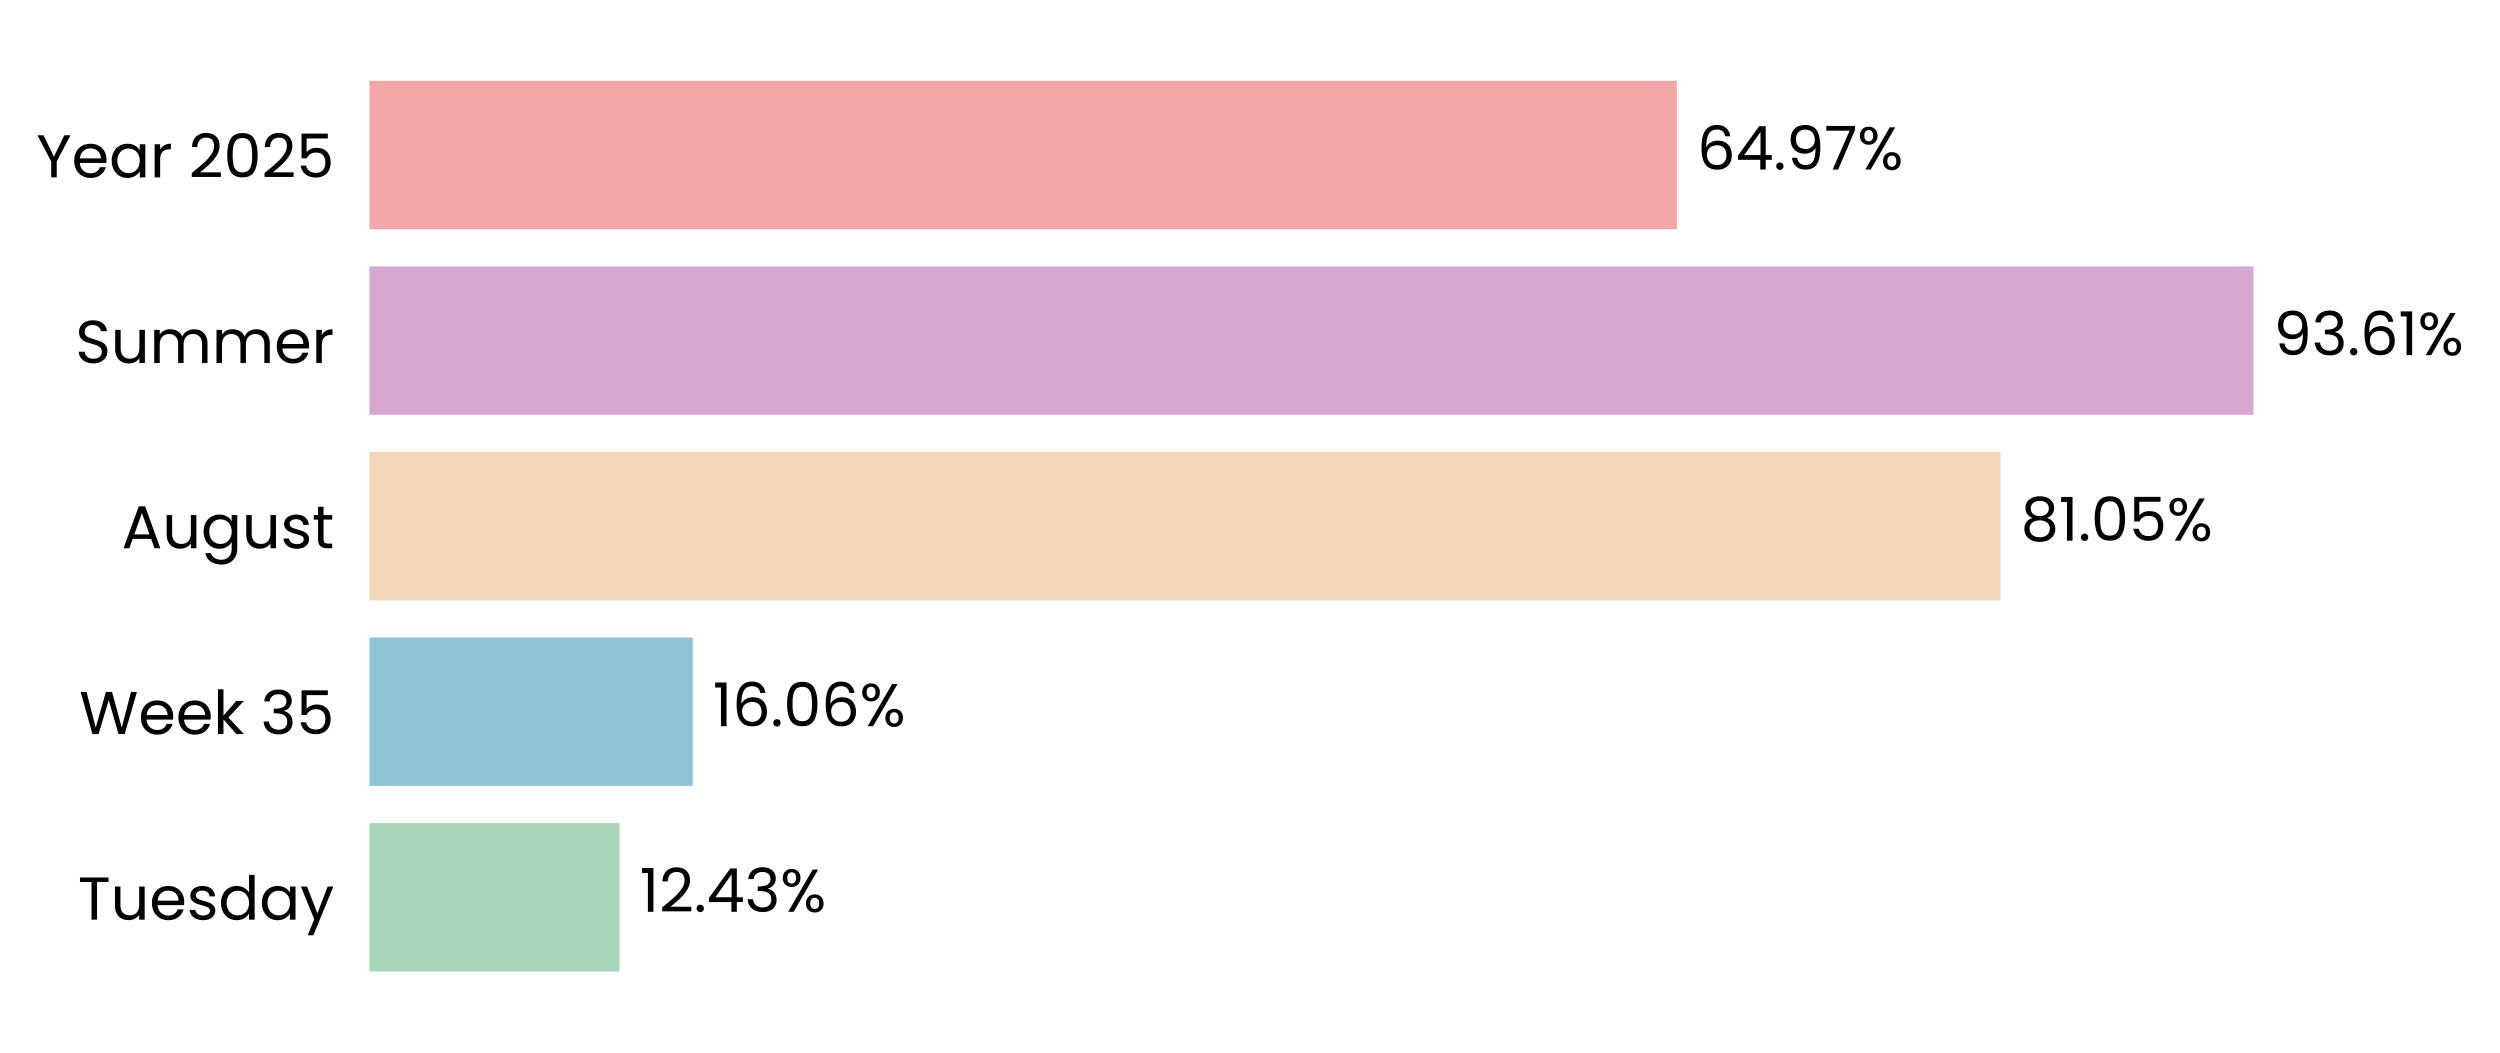
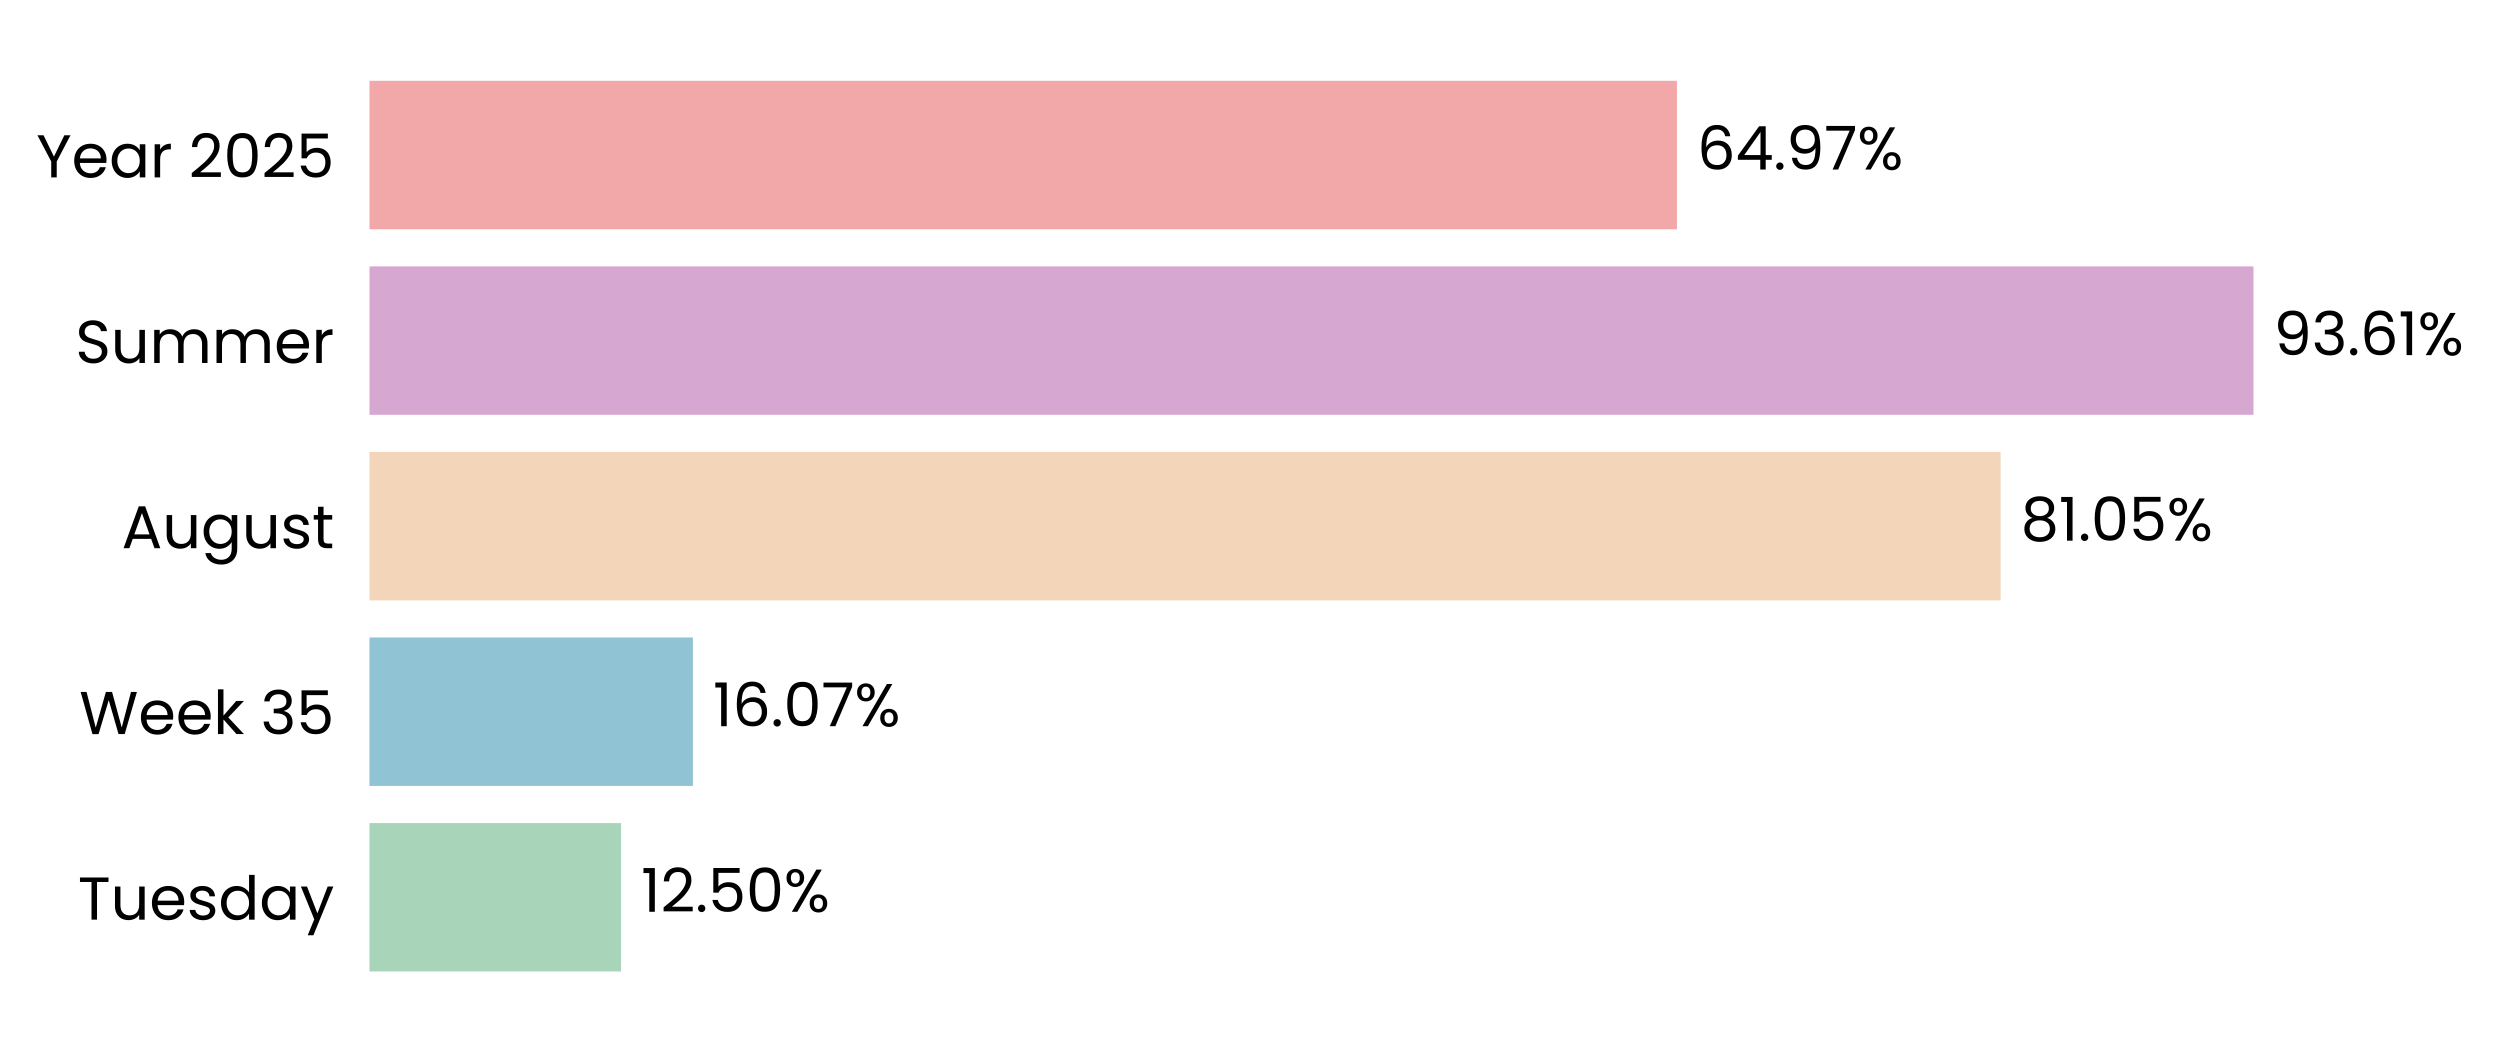
- <svg xmlns="http://www.w3.org/2000/svg" xmlns:xlink="http://www.w3.org/1999/xlink" width="496.048pt" height="208.8pt" viewBox="0 0 496.048 208.8" version="1.1">
+ <svg xmlns="http://www.w3.org/2000/svg" xmlns:xlink="http://www.w3.org/1999/xlink" width="496.049pt" height="208.8pt" viewBox="0 0 496.049 208.8" version="1.1">
  <defs>
    <style type="text/css">*{stroke-linejoin: round; stroke-linecap: butt}</style>
  </defs>
  <g id="figure_1">
    <g id="patch_1">
-       <path d="M 0 208.8  L 496.048 208.8  L 496.048 0  L 0 0  L 0 208.8  z " style="fill: none" />
+       <path d="M 0 208.8  L 496.049 208.8  L 496.049 0  L 0 0  L 0 208.8  z " style="fill: none" />
    </g>
    <g id="axes_1">
      <g id="patch_2">
-         <path d="M 73.311 201.6  L 472.641 201.6  L 472.641 7.2  L 73.311 7.2  L 73.311 201.6  z " style="fill: none" />
+         <path d="M 73.311 201.6  L 472.638 201.6  L 472.638 7.2  L 73.311 7.2  L 73.311 201.6  z " style="fill: none" />
      </g>
      <g id="patch_3">
-         <path d="M 73.311 192.764  L 122.95 192.764  L 122.95 163.309  L 73.311 163.309  z " clip-path="url(#pf36ffa4569)" style="fill: #a8d5ba" />
+         <path d="M 73.311 192.764  L 123.227 192.764  L 123.227 163.309  L 73.311 163.309  z " clip-path="url(#pc0441b1925)" style="fill: #a8d5ba" />
      </g>
      <g id="patch_4">
-         <path d="M 73.311 155.945  L 137.45 155.945  L 137.45 126.491  L 73.311 126.491  z " clip-path="url(#pf36ffa4569)" style="fill: #90c3d4" />
+         <path d="M 73.311 155.945  L 137.489 155.945  L 137.489 126.491  L 73.311 126.491  z " clip-path="url(#pc0441b1925)" style="fill: #90c3d4" />
      </g>
      <g id="patch_5">
-         <path d="M 73.311 119.127  L 396.953 119.127  L 396.953 89.673  L 73.311 89.673  z " clip-path="url(#pf36ffa4569)" style="fill: #f3d6ba" />
+         <path d="M 73.311 119.127  L 396.96 119.127  L 396.96 89.673  L 73.311 89.673  z " clip-path="url(#pc0441b1925)" style="fill: #f3d6ba" />
      </g>
      <g id="patch_6">
-         <path d="M 73.311 82.309  L 447.138 82.309  L 447.138 52.855  L 73.311 52.855  z " clip-path="url(#pf36ffa4569)" style="fill: #d6a8d1" />
+         <path d="M 73.311 82.309  L 447.138 82.309  L 447.138 52.855  L 73.311 52.855  z " clip-path="url(#pc0441b1925)" style="fill: #d6a8d1" />
      </g>
      <g id="patch_7">
-         <path d="M 73.311 45.491  L 332.738 45.491  L 332.738 16.036  L 73.311 16.036  z " clip-path="url(#pf36ffa4569)" style="fill: #f2a8a8" />
+         <path d="M 73.311 45.491  L 332.737 45.491  L 332.737 16.036  L 73.311 16.036  z " clip-path="url(#pc0441b1925)" style="fill: #f2a8a8" />
      </g>
      <g id="matplotlib.axis_1">
        <g id="ytick_1">
          <g id="text_1">
            <g transform="translate(15.4575 182.4764) scale(0.12 -0.12)">
              <defs>
                <path id="Poppins-Regular-54" d="M 3238 4461  L 3238 3987  L 2022 3987  L 2022 0  L 1440 0  L 1440 3987  L 218 3987  L 218 4461  L 3238 4461  z " transform="scale(0.015625)" />
                <path id="Poppins-Regular-75" d="M 3603 3507  L 3603 0  L 3021 0  L 3021 518  Q 2854 250 2556 99  Q 2259 -51 1901 -51  Q 1491 -51 1164 118  Q 838 288 649 627  Q 461 966 461 1453  L 461 3507  L 1037 3507  L 1037 1530  Q 1037 1011 1299 732  Q 1562 454 2016 454  Q 2483 454 2752 742  Q 3021 1030 3021 1581  L 3021 3507  L 3603 3507  z " transform="scale(0.015625)" />
                <path id="Poppins-Regular-65" d="M 3693 1888  Q 3693 1722 3674 1536  L 870 1536  Q 902 1018 1225 726  Q 1549 435 2010 435  Q 2387 435 2640 611  Q 2893 787 2995 1082  L 3622 1082  Q 3482 576 3059 259  Q 2637 -58 2010 -58  Q 1510 -58 1116 166  Q 723 390 499 803  Q 275 1216 275 1760  Q 275 2304 492 2713  Q 710 3123 1104 3344  Q 1498 3565 2010 3565  Q 2509 3565 2893 3347  Q 3277 3130 3485 2749  Q 3693 2368 3693 1888  z M 3091 2010  Q 3091 2342 2944 2582  Q 2797 2822 2544 2947  Q 2291 3072 1984 3072  Q 1542 3072 1232 2790  Q 922 2509 877 2010  L 3091 2010  z " transform="scale(0.015625)" />
                <path id="Poppins-Regular-73" d="M 1734 -58  Q 1331 -58 1011 80  Q 691 218 505 464  Q 320 710 301 1030  L 902 1030  Q 928 768 1149 601  Q 1370 435 1728 435  Q 2061 435 2253 582  Q 2445 730 2445 954  Q 2445 1184 2240 1296  Q 2035 1408 1606 1517  Q 1216 1619 969 1724  Q 723 1830 547 2038  Q 371 2246 371 2586  Q 371 2854 531 3078  Q 691 3302 985 3433  Q 1280 3565 1658 3565  Q 2240 3565 2598 3270  Q 2957 2976 2982 2464  L 2400 2464  Q 2381 2739 2179 2905  Q 1978 3072 1638 3072  Q 1325 3072 1139 2937  Q 954 2803 954 2586  Q 954 2413 1066 2301  Q 1178 2189 1347 2121  Q 1517 2054 1818 1971  Q 2195 1869 2432 1769  Q 2669 1670 2838 1472  Q 3008 1274 3014 954  Q 3014 666 2854 435  Q 2694 205 2403 73  Q 2112 -58 1734 -58  z " transform="scale(0.015625)" />
                <path id="Poppins-Regular-64" d="M 275 1766  Q 275 2304 492 2710  Q 710 3117 1091 3341  Q 1472 3565 1946 3565  Q 2355 3565 2707 3376  Q 3059 3187 3245 2880  L 3245 4736  L 3834 4736  L 3834 0  L 3245 0  L 3245 659  Q 3072 346 2733 144  Q 2394 -58 1939 -58  Q 1472 -58 1091 172  Q 710 403 492 819  Q 275 1235 275 1766  z M 3245 1760  Q 3245 2157 3085 2451  Q 2925 2746 2653 2902  Q 2381 3059 2054 3059  Q 1728 3059 1459 2905  Q 1190 2752 1030 2457  Q 870 2163 870 1766  Q 870 1363 1030 1065  Q 1190 768 1459 611  Q 1728 454 2054 454  Q 2381 454 2653 611  Q 2925 768 3085 1065  Q 3245 1363 3245 1760  z " transform="scale(0.015625)" />
                <path id="Poppins-Regular-61" d="M 275 1766  Q 275 2304 492 2710  Q 710 3117 1091 3341  Q 1472 3565 1939 3565  Q 2400 3565 2739 3366  Q 3078 3168 3245 2867  L 3245 3507  L 3834 3507  L 3834 0  L 3245 0  L 3245 653  Q 3072 346 2729 144  Q 2387 -58 1933 -58  Q 1466 -58 1088 172  Q 710 403 492 819  Q 275 1235 275 1766  z M 3245 1760  Q 3245 2157 3085 2451  Q 2925 2746 2653 2902  Q 2381 3059 2054 3059  Q 1728 3059 1459 2905  Q 1190 2752 1030 2457  Q 870 2163 870 1766  Q 870 1363 1030 1065  Q 1190 768 1459 611  Q 1728 454 2054 454  Q 2381 454 2653 611  Q 2925 768 3085 1065  Q 3245 1363 3245 1760  z " transform="scale(0.015625)" />
                <path id="Poppins-Regular-79" d="M 3514 3507  L 1402 -1651  L 800 -1651  L 1491 38  L 77 3507  L 723 3507  L 1824 666  L 2912 3507  L 3514 3507  z " transform="scale(0.015625)" />
              </defs>
              <use xlink:href="#Poppins-Regular-54" />
              <use xlink:href="#Poppins-Regular-75" transform="translate(54.09999 0)" />
              <use xlink:href="#Poppins-Regular-65" transform="translate(118.1 0)" />
              <use xlink:href="#Poppins-Regular-73" transform="translate(180.1 0)" />
              <use xlink:href="#Poppins-Regular-64" transform="translate(232.3 0)" />
              <use xlink:href="#Poppins-Regular-61" transform="translate(299.8999 0)" />
              <use xlink:href="#Poppins-Regular-79" transform="translate(367.4999 0)" />
            </g>
          </g>
        </g>
        <g id="ytick_2">
          <g id="text_2">
            <g transform="translate(15.73125 145.6582) scale(0.12 -0.12)">
              <defs>
                <path id="Poppins-Regular-57" d="M 6099 4461  L 4806 0  L 4154 0  L 3117 3590  L 2042 0  L 1395 -6  L 147 4461  L 768 4461  L 1741 678  L 2816 4461  L 3469 4461  L 4493 691  L 5472 4461  L 6099 4461  z " transform="scale(0.015625)" />
                <path id="Poppins-Regular-6b" d="M 2451 0  L 1075 1549  L 1075 0  L 493 0  L 493 4736  L 1075 4736  L 1075 1952  L 2426 3507  L 3238 3507  L 1587 1760  L 3245 0  L 2451 0  z " transform="scale(0.015625)" />
                <path id="Poppins-Regular-20" transform="scale(0.015625)" />
                <path id="Poppins-Regular-33" d="M 384 3462  Q 429 4051 838 4384  Q 1248 4717 1901 4717  Q 2336 4717 2653 4560  Q 2970 4403 3133 4134  Q 3296 3866 3296 3526  Q 3296 3130 3069 2842  Q 2842 2554 2477 2470  L 2477 2438  Q 2893 2336 3136 2035  Q 3379 1734 3379 1248  Q 3379 883 3212 592  Q 3046 301 2713 134  Q 2381 -32 1914 -32  Q 1235 -32 800 323  Q 365 678 314 1331  L 877 1331  Q 922 947 1190 704  Q 1459 461 1907 461  Q 2355 461 2588 694  Q 2822 928 2822 1299  Q 2822 1779 2502 1990  Q 2182 2202 1536 2202  L 1389 2202  L 1389 2688  L 1542 2688  Q 2131 2694 2432 2883  Q 2733 3072 2733 3469  Q 2733 3808 2512 4013  Q 2291 4218 1882 4218  Q 1485 4218 1241 4013  Q 998 3808 954 3462  L 384 3462  z " transform="scale(0.015625)" />
                <path id="Poppins-Regular-35" d="M 3347 4122  L 1101 4122  L 1101 2662  Q 1248 2867 1536 2998  Q 1824 3130 2157 3130  Q 2688 3130 3021 2909  Q 3354 2688 3498 2339  Q 3642 1990 3642 1600  Q 3642 1139 3469 774  Q 3296 410 2941 198  Q 2586 -13 2061 -13  Q 1389 -13 973 332  Q 557 678 467 1254  L 1037 1254  Q 1120 890 1389 685  Q 1658 480 2067 480  Q 2573 480 2829 784  Q 3085 1088 3085 1587  Q 3085 2086 2829 2358  Q 2573 2630 2074 2630  Q 1734 2630 1481 2467  Q 1229 2304 1114 2022  L 563 2022  L 563 4634  L 3347 4634  L 3347 4122  z " transform="scale(0.015625)" />
              </defs>
              <use xlink:href="#Poppins-Regular-57" />
              <use xlink:href="#Poppins-Regular-65" transform="translate(97.59999 0)" />
              <use xlink:href="#Poppins-Regular-65" transform="translate(159.6 0)" />
              <use xlink:href="#Poppins-Regular-6b" transform="translate(221.6 0)" />
              <use xlink:href="#Poppins-Regular-20" transform="translate(273.0999 0)" />
              <use xlink:href="#Poppins-Regular-33" transform="translate(299.7999 0)" />
              <use xlink:href="#Poppins-Regular-35" transform="translate(358.6999 0)" />
            </g>
          </g>
        </g>
        <g id="ytick_3">
          <g id="text_3">
            <g transform="translate(24.11812 108.78) scale(0.12 -0.12)">
              <defs>
                <path id="Poppins-Regular-41" d="M 3130 992  L 1184 992  L 826 0  L 211 0  L 1824 4435  L 2496 4435  L 4102 0  L 3488 0  L 3130 992  z M 2963 1466  L 2157 3718  L 1350 1466  L 2963 1466  z " transform="scale(0.015625)" />
                <path id="Poppins-Regular-67" d="M 1939 3565  Q 2394 3565 2736 3366  Q 3078 3168 3245 2867  L 3245 3507  L 3834 3507  L 3834 -77  Q 3834 -557 3629 -931  Q 3424 -1306 3043 -1517  Q 2662 -1728 2157 -1728  Q 1466 -1728 1005 -1401  Q 544 -1075 461 -512  L 1037 -512  Q 1133 -832 1433 -1027  Q 1734 -1222 2157 -1222  Q 2637 -1222 2941 -921  Q 3245 -621 3245 -77  L 3245 659  Q 3072 352 2733 147  Q 2394 -58 1939 -58  Q 1472 -58 1091 172  Q 710 403 492 819  Q 275 1235 275 1766  Q 275 2304 492 2710  Q 710 3117 1091 3341  Q 1472 3565 1939 3565  z M 3245 1760  Q 3245 2157 3085 2451  Q 2925 2746 2653 2902  Q 2381 3059 2054 3059  Q 1728 3059 1459 2905  Q 1190 2752 1030 2457  Q 870 2163 870 1766  Q 870 1363 1030 1065  Q 1190 768 1459 611  Q 1728 454 2054 454  Q 2381 454 2653 611  Q 2925 768 3085 1065  Q 3245 1363 3245 1760  z " transform="scale(0.015625)" />
                <path id="Poppins-Regular-74" d="M 1203 3027  L 1203 960  Q 1203 704 1312 598  Q 1421 493 1690 493  L 2118 493  L 2118 0  L 1594 0  Q 1107 0 864 224  Q 621 448 621 960  L 621 3027  L 166 3027  L 166 3507  L 621 3507  L 621 4390  L 1203 4390  L 1203 3507  L 2118 3507  L 2118 3027  L 1203 3027  z " transform="scale(0.015625)" />
              </defs>
              <use xlink:href="#Poppins-Regular-41" />
              <use xlink:href="#Poppins-Regular-75" transform="translate(67.39999 0)" />
              <use xlink:href="#Poppins-Regular-67" transform="translate(131.4 0)" />
              <use xlink:href="#Poppins-Regular-75" transform="translate(199 0)" />
              <use xlink:href="#Poppins-Regular-73" transform="translate(263 0)" />
              <use xlink:href="#Poppins-Regular-74" transform="translate(315.2 0)" />
            </g>
          </g>
        </g>
        <g id="ytick_4">
          <g id="text_4">
            <g transform="translate(14.95125 72.02182) scale(0.12 -0.12)">
              <defs>
                <path id="Poppins-Regular-53" d="M 1907 -45  Q 1466 -45 1117 112  Q 768 269 569 547  Q 371 826 365 1190  L 986 1190  Q 1018 877 1245 662  Q 1472 448 1907 448  Q 2323 448 2563 656  Q 2803 864 2803 1190  Q 2803 1446 2662 1606  Q 2522 1766 2310 1849  Q 2099 1933 1741 2029  Q 1299 2144 1033 2259  Q 768 2374 579 2620  Q 390 2867 390 3283  Q 390 3648 576 3929  Q 762 4211 1098 4364  Q 1434 4518 1869 4518  Q 2496 4518 2896 4204  Q 3296 3891 3347 3373  L 2707 3373  Q 2675 3629 2438 3824  Q 2202 4019 1811 4019  Q 1446 4019 1216 3830  Q 986 3642 986 3302  Q 986 3059 1123 2905  Q 1261 2752 1462 2672  Q 1664 2592 2029 2490  Q 2470 2368 2739 2249  Q 3008 2131 3200 1884  Q 3392 1638 3392 1216  Q 3392 890 3219 602  Q 3046 314 2707 134  Q 2368 -45 1907 -45  z " transform="scale(0.015625)" />
                <path id="Poppins-Regular-6d" d="M 4710 3571  Q 5120 3571 5440 3401  Q 5760 3232 5945 2893  Q 6131 2554 6131 2067  L 6131 0  L 5555 0  L 5555 1984  Q 5555 2509 5296 2787  Q 5037 3066 4595 3066  Q 4141 3066 3872 2774  Q 3603 2483 3603 1933  L 3603 0  L 3027 0  L 3027 1984  Q 3027 2509 2768 2787  Q 2509 3066 2067 3066  Q 1613 3066 1344 2774  Q 1075 2483 1075 1933  L 1075 0  L 493 0  L 493 3507  L 1075 3507  L 1075 3002  Q 1248 3277 1539 3424  Q 1830 3571 2182 3571  Q 2624 3571 2963 3372  Q 3302 3174 3469 2790  Q 3616 3162 3955 3366  Q 4294 3571 4710 3571  z " transform="scale(0.015625)" />
                <path id="Poppins-Regular-72" d="M 1075 2938  Q 1229 3238 1513 3404  Q 1798 3571 2208 3571  L 2208 2970  L 2054 2970  Q 1075 2970 1075 1907  L 1075 0  L 493 0  L 493 3507  L 1075 3507  L 1075 2938  z " transform="scale(0.015625)" />
              </defs>
              <use xlink:href="#Poppins-Regular-53" />
              <use xlink:href="#Poppins-Regular-75" transform="translate(58.7 0)" />
              <use xlink:href="#Poppins-Regular-6d" transform="translate(122.7 0)" />
              <use xlink:href="#Poppins-Regular-6d" transform="translate(225.7 0)" />
              <use xlink:href="#Poppins-Regular-65" transform="translate(328.7 0)" />
              <use xlink:href="#Poppins-Regular-72" transform="translate(390.6999 0)" />
            </g>
          </g>
        </g>
        <g id="ytick_5">
          <g id="text_5">
            <g transform="translate(7.2 35.20364) scale(0.12 -0.12)">
              <defs>
                <path id="Poppins-Regular-59" d="M 3616 4461  L 2163 1683  L 2163 0  L 1581 0  L 1581 1683  L 122 4461  L 768 4461  L 1869 2202  L 2970 4461  L 3616 4461  z " transform="scale(0.015625)" />
                <path id="Poppins-Regular-32" d="M 326 467  Q 1139 1120 1600 1539  Q 2061 1958 2377 2416  Q 2694 2874 2694 3315  Q 2694 3731 2492 3971  Q 2291 4211 1843 4211  Q 1408 4211 1168 3939  Q 928 3667 909 3213  L 346 3213  Q 371 3930 780 4320  Q 1190 4710 1837 4710  Q 2496 4710 2883 4345  Q 3270 3981 3270 3341  Q 3270 2810 2953 2307  Q 2637 1805 2233 1424  Q 1830 1043 1203 538  L 3405 538  L 3405 51  L 326 51  L 326 467  z " transform="scale(0.015625)" />
                <path id="Poppins-Regular-30" d="M 397 2362  Q 397 3462 755 4080  Q 1114 4698 2010 4698  Q 2899 4698 3257 4080  Q 3616 3462 3616 2362  Q 3616 1242 3257 621  Q 2899 0 2010 0  Q 1114 0 755 621  Q 397 1242 397 2362  z M 3040 2362  Q 3040 2918 2966 3305  Q 2893 3693 2665 3929  Q 2438 4166 2010 4166  Q 1574 4166 1347 3929  Q 1120 3693 1046 3305  Q 973 2918 973 2362  Q 973 1786 1046 1395  Q 1120 1005 1347 768  Q 1574 531 2010 531  Q 2438 531 2665 768  Q 2893 1005 2966 1395  Q 3040 1786 3040 2362  z " transform="scale(0.015625)" />
              </defs>
              <use xlink:href="#Poppins-Regular-59" />
              <use xlink:href="#Poppins-Regular-65" transform="translate(58.39999 0)" />
              <use xlink:href="#Poppins-Regular-61" transform="translate(120.4 0)" />
              <use xlink:href="#Poppins-Regular-72" transform="translate(188 0)" />
              <use xlink:href="#Poppins-Regular-20" transform="translate(225.3 0)" />
              <use xlink:href="#Poppins-Regular-32" transform="translate(252 0)" />
              <use xlink:href="#Poppins-Regular-30" transform="translate(309.4999 0)" />
              <use xlink:href="#Poppins-Regular-32" transform="translate(372.2999 0)" />
              <use xlink:href="#Poppins-Regular-35" transform="translate(429.7999 0)" />
            </g>
          </g>
        </g>
      </g>
      <g id="text_6">
-         <g transform="translate(126.9435 180.9164) scale(0.12 -0.12)">
+         <g transform="translate(127.2204 180.9164) scale(0.12 -0.12)">
          <defs>
            <path id="Poppins-Regular-31" d="M 243 4096  L 243 4627  L 1446 4627  L 1446 0  L 858 0  L 858 4096  L 243 4096  z " transform="scale(0.015625)" />
            <path id="Poppins-Regular-2e" d="M 678 -38  Q 512 -38 397 77  Q 282 192 282 358  Q 282 525 397 640  Q 512 755 678 755  Q 838 755 950 640  Q 1062 525 1062 358  Q 1062 192 950 77  Q 838 -38 678 -38  z " transform="scale(0.015625)" />
-             <path id="Poppins-Regular-34" d="M 256 1030  L 256 1472  L 2502 4582  L 3200 4582  L 3200 1536  L 3840 1536  L 3840 1030  L 3200 1030  L 3200 0  L 2624 0  L 2624 1030  L 256 1030  z M 2650 3974  L 928 1536  L 2650 1536  L 2650 3974  z " transform="scale(0.015625)" />
            <path id="Poppins-Regular-25" d="M 269 3584  Q 269 4019 531 4278  Q 794 4538 1203 4538  Q 1613 4538 1875 4278  Q 2138 4019 2138 3584  Q 2138 3142 1875 2883  Q 1613 2624 1203 2624  Q 794 2624 531 2883  Q 269 3142 269 3584  z M 4006 4467  L 1414 0  L 838 0  L 3430 4467  L 4006 4467  z M 1203 4179  Q 986 4179 861 4028  Q 736 3878 736 3584  Q 736 3290 861 3136  Q 986 2982 1203 2982  Q 1421 2982 1549 3139  Q 1677 3296 1677 3584  Q 1677 3878 1549 4028  Q 1421 4179 1203 4179  z M 2720 883  Q 2720 1325 2982 1584  Q 3245 1843 3654 1843  Q 4064 1843 4323 1584  Q 4582 1325 4582 883  Q 4582 448 4323 185  Q 4064 -77 3654 -77  Q 3245 -77 2982 182  Q 2720 442 2720 883  z M 3648 1478  Q 3430 1478 3302 1328  Q 3174 1178 3174 883  Q 3174 595 3302 444  Q 3430 294 3648 294  Q 3866 294 3994 444  Q 4122 595 4122 883  Q 4122 1178 3994 1328  Q 3866 1478 3648 1478  z " transform="scale(0.015625)" />
          </defs>
          <use xlink:href="#Poppins-Regular-31" />
          <use xlink:href="#Poppins-Regular-32" transform="translate(31.99998 0)" />
          <use xlink:href="#Poppins-Regular-2e" transform="translate(89.49997 0)" />
-           <use xlink:href="#Poppins-Regular-34" transform="translate(110.5 0)" />
-           <use xlink:href="#Poppins-Regular-33" transform="translate(173.3999 0)" />
-           <use xlink:href="#Poppins-Regular-25" transform="translate(232.2999 0)" />
+           <use xlink:href="#Poppins-Regular-35" transform="translate(110.5 0)" />
+           <use xlink:href="#Poppins-Regular-30" transform="translate(173.2999 0)" />
+           <use xlink:href="#Poppins-Regular-25" transform="translate(236.0999 0)" />
        </g>
      </g>
      <g id="text_7">
-         <g transform="translate(141.443 144.0982) scale(0.12 -0.12)">
+         <g transform="translate(141.4821 144.0982) scale(0.12 -0.12)">
          <defs>
            <path id="Poppins-Regular-36" d="M 2976 3526  Q 2835 4237 2099 4237  Q 1530 4237 1248 3798  Q 966 3360 973 2355  Q 1120 2688 1462 2877  Q 1805 3066 2227 3066  Q 2886 3066 3280 2656  Q 3674 2246 3674 1523  Q 3674 1088 3504 742  Q 3334 397 2992 192  Q 2650 -13 2163 -13  Q 1504 -13 1133 281  Q 762 576 614 1094  Q 467 1613 467 2374  Q 467 4723 2106 4723  Q 2733 4723 3091 4384  Q 3450 4045 3514 3526  L 2976 3526  z M 2106 2573  Q 1830 2573 1587 2461  Q 1344 2349 1193 2121  Q 1043 1894 1043 1568  Q 1043 1082 1324 778  Q 1606 474 2131 474  Q 2579 474 2844 752  Q 3110 1030 3110 1504  Q 3110 2003 2854 2288  Q 2598 2573 2106 2573  z " transform="scale(0.015625)" />
+             <path id="Poppins-Regular-37" d="M 3245 4173  L 1466 0  L 877 0  L 2682 4115  L 211 4115  L 211 4614  L 3245 4614  L 3245 4173  z " transform="scale(0.015625)" />
          </defs>
          <use xlink:href="#Poppins-Regular-31" />
          <use xlink:href="#Poppins-Regular-36" transform="translate(31.99998 0)" />
          <use xlink:href="#Poppins-Regular-2e" transform="translate(95.49997 0)" />
          <use xlink:href="#Poppins-Regular-30" transform="translate(116.5 0)" />
-           <use xlink:href="#Poppins-Regular-36" transform="translate(179.2999 0)" />
-           <use xlink:href="#Poppins-Regular-25" transform="translate(242.7999 0)" />
+           <use xlink:href="#Poppins-Regular-37" transform="translate(179.2999 0)" />
+           <use xlink:href="#Poppins-Regular-25" transform="translate(233.8999 0)" />
        </g>
      </g>
      <g id="text_8">
-         <g transform="translate(400.9463 107.28) scale(0.12 -0.12)">
+         <g transform="translate(400.9528 107.28) scale(0.12 -0.12)">
          <defs>
            <path id="Poppins-Regular-38" d="M 1242 2406  Q 883 2547 691 2816  Q 499 3085 499 3469  Q 499 3814 672 4092  Q 845 4371 1187 4534  Q 1530 4698 2016 4698  Q 2502 4698 2844 4534  Q 3187 4371 3363 4092  Q 3539 3814 3539 3469  Q 3539 3098 3340 2819  Q 3142 2541 2797 2406  Q 3194 2285 3427 1981  Q 3661 1677 3661 1248  Q 3661 832 3456 521  Q 3251 211 2876 41  Q 2502 -128 2016 -128  Q 1530 -128 1162 41  Q 794 211 589 521  Q 384 832 384 1248  Q 384 1677 614 1984  Q 845 2291 1242 2406  z M 2976 3398  Q 2976 3789 2720 4000  Q 2464 4211 2016 4211  Q 1574 4211 1318 4000  Q 1062 3789 1062 3392  Q 1062 3034 1328 2816  Q 1594 2598 2016 2598  Q 2445 2598 2710 2819  Q 2976 3040 2976 3398  z M 2016 2150  Q 1542 2150 1241 1929  Q 941 1709 941 1267  Q 941 858 1232 608  Q 1523 358 2016 358  Q 2509 358 2797 608  Q 3085 858 3085 1267  Q 3085 1696 2790 1923  Q 2496 2150 2016 2150  z " transform="scale(0.015625)" />
          </defs>
          <use xlink:href="#Poppins-Regular-38" />
          <use xlink:href="#Poppins-Regular-31" transform="translate(63.09999 0)" />
          <use xlink:href="#Poppins-Regular-2e" transform="translate(95.09998 0)" />
          <use xlink:href="#Poppins-Regular-30" transform="translate(116.1 0)" />
          <use xlink:href="#Poppins-Regular-35" transform="translate(178.8999 0)" />
          <use xlink:href="#Poppins-Regular-25" transform="translate(241.6999 0)" />
        </g>
      </g>
      <g id="text_9">
-         <g transform="translate(451.131 70.46182) scale(0.12 -0.12)">
+         <g transform="translate(451.1312 70.46182) scale(0.12 -0.12)">
          <defs>
            <path id="Poppins-Regular-39" d="M 1146 1242  Q 1210 877 1443 678  Q 1677 480 2074 480  Q 2605 480 2857 896  Q 3110 1312 3098 2298  Q 2963 2010 2649 1846  Q 2336 1683 1952 1683  Q 1523 1683 1187 1859  Q 851 2035 659 2374  Q 467 2714 467 3194  Q 467 3878 864 4297  Q 1261 4717 1990 4717  Q 2886 4717 3248 4134  Q 3610 3552 3610 2400  Q 3610 1594 3466 1069  Q 3322 544 2979 269  Q 2637 -6 2042 -6  Q 1389 -6 1024 346  Q 659 698 608 1242  L 1146 1242  z M 2048 2176  Q 2477 2176 2752 2441  Q 3027 2707 3027 3162  Q 3027 3642 2758 3936  Q 2490 4230 2003 4230  Q 1555 4230 1289 3948  Q 1024 3667 1024 3206  Q 1024 2739 1286 2457  Q 1549 2176 2048 2176  z " transform="scale(0.015625)" />
          </defs>
          <use xlink:href="#Poppins-Regular-39" />
          <use xlink:href="#Poppins-Regular-33" transform="translate(62.99999 0)" />
          <use xlink:href="#Poppins-Regular-2e" transform="translate(121.9 0)" />
          <use xlink:href="#Poppins-Regular-36" transform="translate(142.9 0)" />
          <use xlink:href="#Poppins-Regular-31" transform="translate(206.3999 0)" />
          <use xlink:href="#Poppins-Regular-25" transform="translate(238.3999 0)" />
        </g>
      </g>
      <g id="text_10">
-         <g transform="translate(336.7316 33.64364) scale(0.12 -0.12)">
-           <defs>
-             <path id="Poppins-Regular-37" d="M 3245 4173  L 1466 0  L 877 0  L 2682 4115  L 211 4115  L 211 4614  L 3245 4614  L 3245 4173  z " transform="scale(0.015625)" />
+         <g transform="translate(336.7305 33.64364) scale(0.12 -0.12)">
+           <defs>
+             <path id="Poppins-Regular-34" d="M 256 1030  L 256 1472  L 2502 4582  L 3200 4582  L 3200 1536  L 3840 1536  L 3840 1030  L 3200 1030  L 3200 0  L 2624 0  L 2624 1030  L 256 1030  z M 2650 3974  L 928 1536  L 2650 1536  L 2650 3974  z " transform="scale(0.015625)" />
          </defs>
          <use xlink:href="#Poppins-Regular-36" />
          <use xlink:href="#Poppins-Regular-34" transform="translate(63.49999 0)" />
          <use xlink:href="#Poppins-Regular-2e" transform="translate(126.4 0)" />
          <use xlink:href="#Poppins-Regular-39" transform="translate(147.4 0)" />
          <use xlink:href="#Poppins-Regular-37" transform="translate(210.3999 0)" />
          <use xlink:href="#Poppins-Regular-25" transform="translate(264.9999 0)" />
        </g>
      </g>
    </g>
  </g>
  <defs>
-     <clipPath id="pf36ffa4569">
-       <rect x="73.311" y="7.2" width="399.33" height="194.4" />
+     <clipPath id="pc0441b1925">
+       <rect x="73.311" y="7.2" width="399.327" height="194.4" />
    </clipPath>
  </defs>
</svg>
